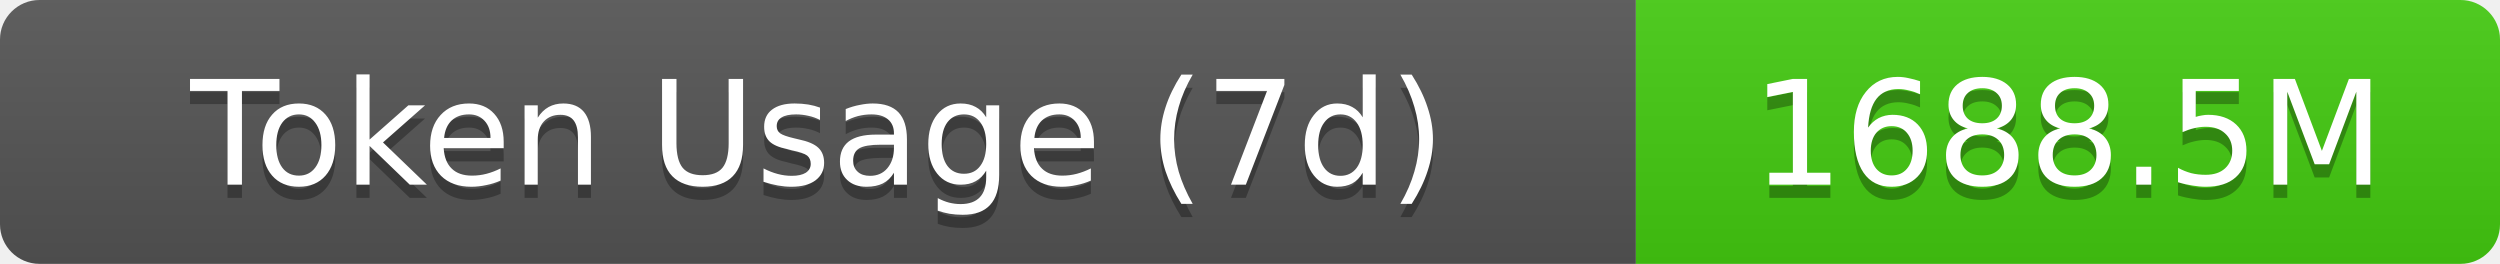
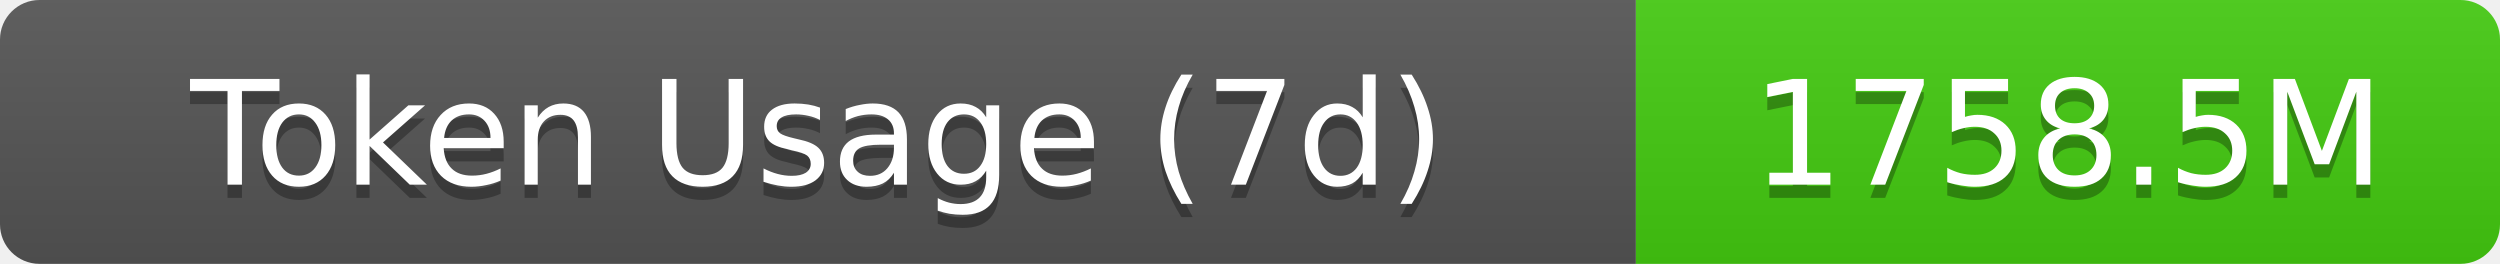
- <svg xmlns="http://www.w3.org/2000/svg" width="189.5" height="20" role="img" aria-label="Token Usage (7d): 1688.5M">
+ <svg xmlns="http://www.w3.org/2000/svg" width="189.5" height="20" role="img" aria-label="Token Usage (7d): 1758.5M">
  <linearGradient id="s" x2="0" y2="100%">
    <stop offset="0" stop-color="#bbb" stop-opacity=".1" />
    <stop offset="1" stop-opacity=".1" />
  </linearGradient>
  <clipPath id="r">
    <rect width="189.5" height="20" rx="3" fill="#fff" />
  </clipPath>
  <g clip-path="url(#r)">
    <rect width="124" height="20" fill="#555" />
    <rect x="124" width="65.5" height="20" fill="#4c1" />
    <rect width="189.5" height="20" fill="url(#s)" />
  </g>
  <g fill="#fff" text-anchor="middle" font-family="Verdana,Geneva,DejaVu Sans,sans-serif" text-rendering="geometricPrecision" font-size="11">
    <text aria-hidden="true" x="62" y="15" fill="#010101" fill-opacity=".3">Token Usage (7d)</text>
    <text x="62" y="14">Token Usage (7d)</text>
-     <text aria-hidden="true" x="156.75" y="15" fill="#010101" fill-opacity=".3">1688.5M</text>
-     <text x="156.75" y="14">1688.5M</text>
+     <text aria-hidden="true" x="156.75" y="15" fill="#010101" fill-opacity=".3">1758.5M</text>
+     <text x="156.75" y="14">1758.5M</text>
  </g>
</svg>
